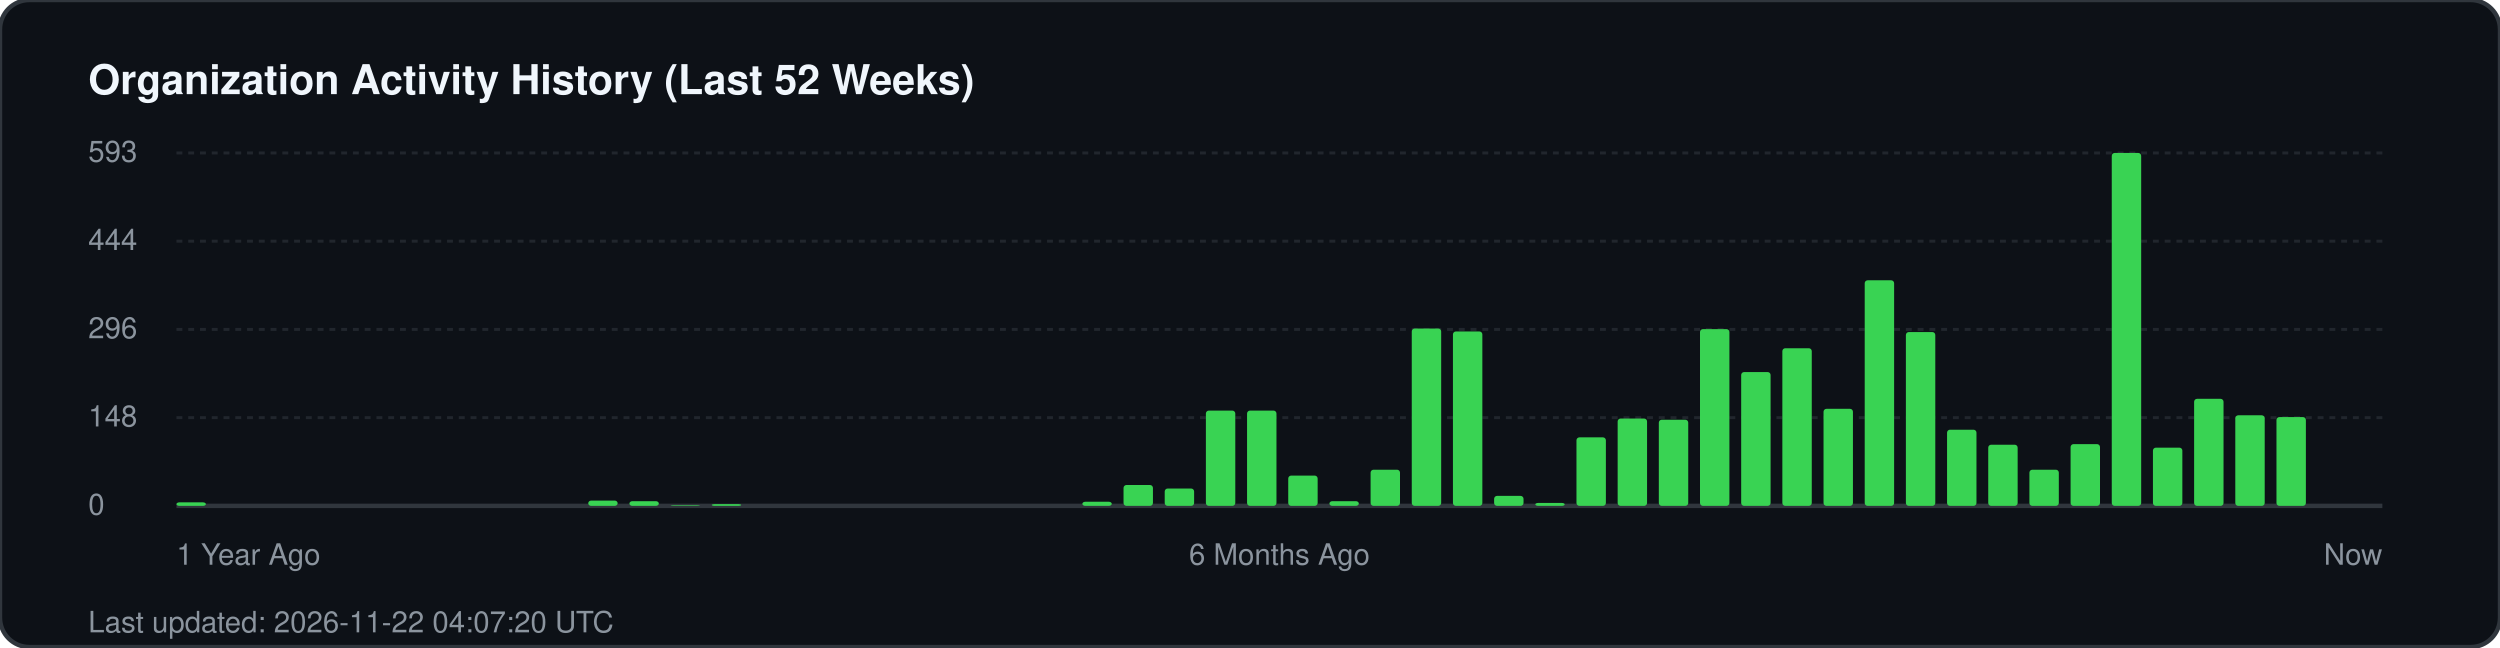
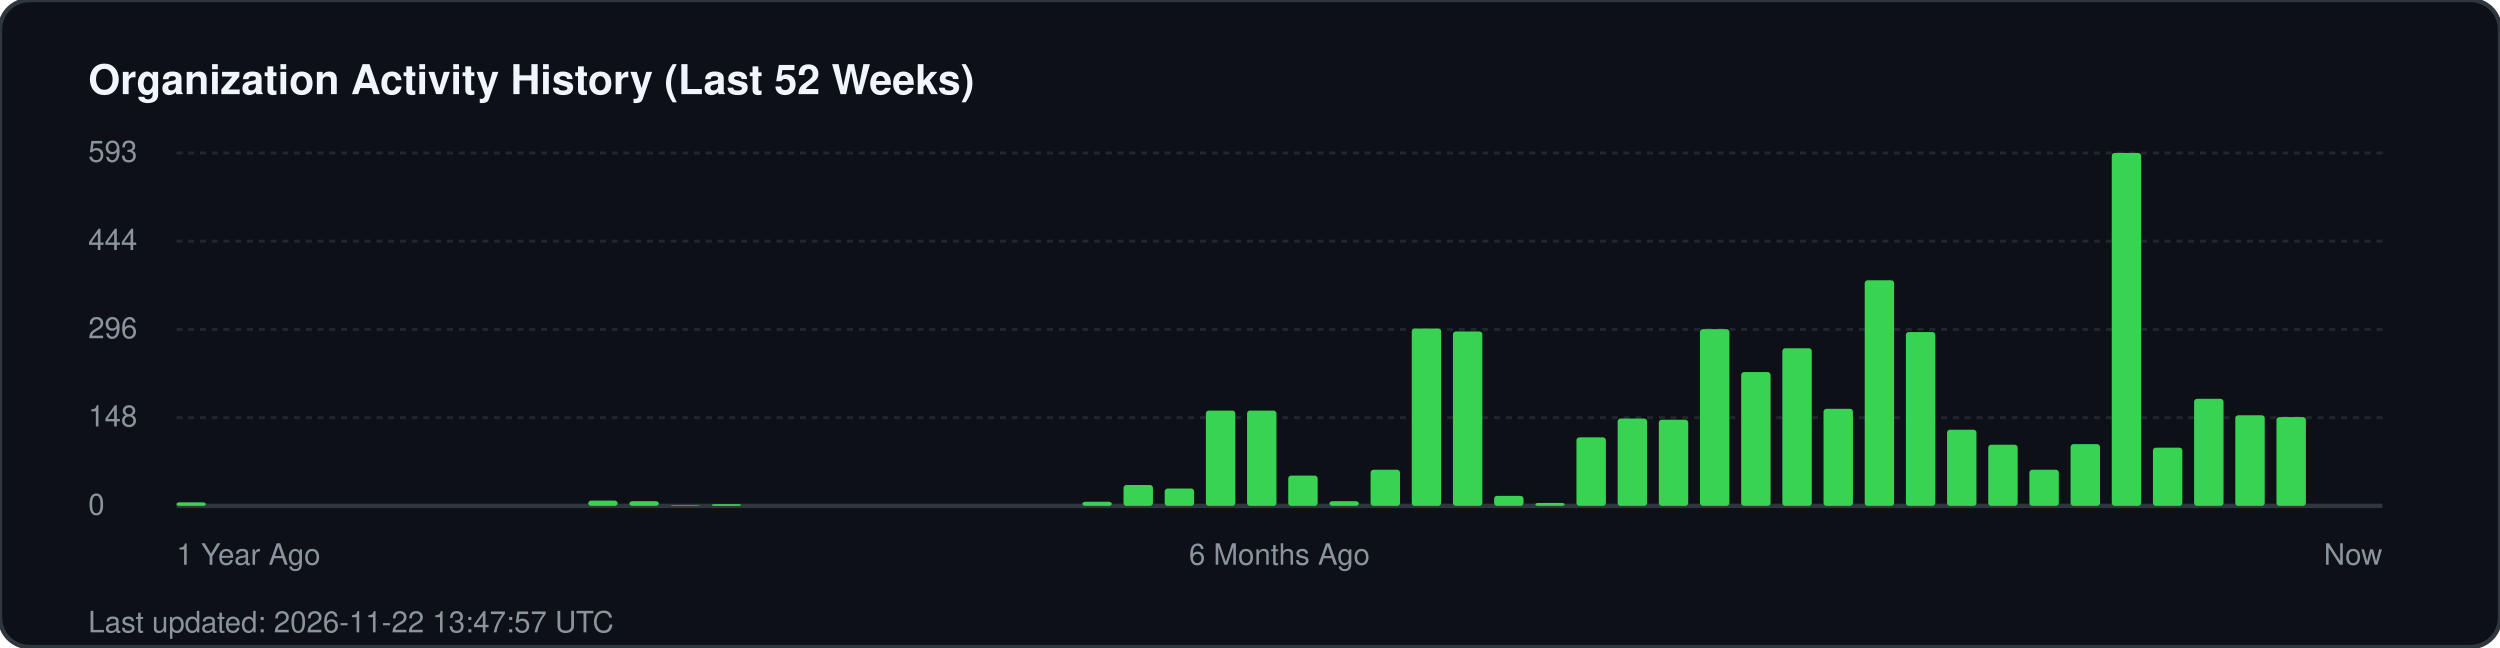
<svg xmlns="http://www.w3.org/2000/svg" width="850" height="220" viewBox="0 0 850 220" fill="none">
  <rect width="850" height="220" rx="10" fill="#0d1117" stroke="#30363d" stroke-width="1.5" />
  <text x="30" y="32" fill="#f0f6fc" font-family="-apple-system, BlinkMacSystemFont, 'Segoe UI', Helvetica, Arial, sans-serif" font-size="14" font-weight="700">Organization Activity History (Last 52 Weeks)</text>
  <g fill="#8b949e" font-family="-apple-system, BlinkMacSystemFont, 'Segoe UI', Helvetica, Arial, sans-serif" font-size="10">
    <text x="30" y="55">593</text>
    <line x1="60" y1="52" x2="810" y2="52" stroke="#21262d" stroke-width="1" stroke-dasharray="2 2" />
    <text x="30" y="85">444</text>
    <line x1="60" y1="82" x2="810" y2="82" stroke="#21262d" stroke-width="1" stroke-dasharray="2 2" />
    <text x="30" y="115">296</text>
    <line x1="60" y1="112" x2="810" y2="112" stroke="#21262d" stroke-width="1" stroke-dasharray="2 2" />
    <text x="30" y="145">148</text>
    <line x1="60" y1="142" x2="810" y2="142" stroke="#21262d" stroke-width="1" stroke-dasharray="2 2" />
    <text x="30" y="175">0</text>
    <line x1="60" y1="172" x2="810" y2="172" stroke="#30363d" stroke-width="1.5" />
  </g>
  <g transform="translate(60, 0)">
    <rect x="0.0" y="170.8" width="10" height="1.2" fill="#39d353" rx="1" />
    <rect x="140.0" y="170.2" width="10" height="1.8" fill="#39d353" rx="1" />
    <rect x="154.0" y="170.4" width="10" height="1.6" fill="#39d353" rx="1" />
    <rect x="168.0" y="171.8" width="10" height="0.2" fill="#39d353" rx="1" />
    <rect x="182.0" y="171.4" width="10" height="0.6" fill="#39d353" rx="1" />
    <rect x="308.0" y="170.6" width="10" height="1.4" fill="#39d353" rx="1" />
    <rect x="322.0" y="164.9" width="10" height="7.1" fill="#39d353" rx="1" />
    <rect x="336.0" y="166.1" width="10" height="5.9" fill="#39d353" rx="1" />
    <rect x="350.0" y="139.6" width="10" height="32.4" fill="#39d353" rx="1" />
    <rect x="364.0" y="139.6" width="10" height="32.4" fill="#39d353" rx="1" />
    <rect x="378.0" y="161.7" width="10" height="10.3" fill="#39d353" rx="1" />
    <rect x="392.0" y="170.4" width="10" height="1.6" fill="#39d353" rx="1" />
    <rect x="406.0" y="159.7" width="10" height="12.3" fill="#39d353" rx="1" />
    <rect x="420.0" y="111.7" width="10" height="60.3" fill="#39d353" rx="1" />
    <rect x="434.0" y="112.7" width="10" height="59.3" fill="#39d353" rx="1" />
    <rect x="448.0" y="168.6" width="10" height="3.4" fill="#39d353" rx="1" />
    <rect x="462.0" y="171.0" width="10" height="1.0" fill="#39d353" rx="1" />
    <rect x="476.0" y="148.7" width="10" height="23.3" fill="#39d353" rx="1" />
    <rect x="490.0" y="142.3" width="10" height="29.7" fill="#39d353" rx="1" />
    <rect x="504.0" y="142.7" width="10" height="29.3" fill="#39d353" rx="1" />
    <rect x="518.0" y="111.9" width="10" height="60.1" fill="#39d353" rx="1" />
    <rect x="532.0" y="126.5" width="10" height="45.5" fill="#39d353" rx="1" />
    <rect x="546.0" y="118.4" width="10" height="53.6" fill="#39d353" rx="1" />
    <rect x="560.0" y="139.0" width="10" height="33.0" fill="#39d353" rx="1" />
    <rect x="574.0" y="95.3" width="10" height="76.7" fill="#39d353" rx="1" />
    <rect x="588.0" y="112.9" width="10" height="59.1" fill="#39d353" rx="1" />
    <rect x="602.0" y="146.1" width="10" height="25.9" fill="#39d353" rx="1" />
    <rect x="616.0" y="151.2" width="10" height="20.8" fill="#39d353" rx="1" />
    <rect x="630.0" y="159.7" width="10" height="12.3" fill="#39d353" rx="1" />
    <rect x="644.0" y="151.0" width="10" height="21.0" fill="#39d353" rx="1" />
    <rect x="658.0" y="52.0" width="10" height="120.0" fill="#39d353" rx="1" />
    <rect x="672.0" y="152.2" width="10" height="19.8" fill="#39d353" rx="1" />
    <rect x="686.0" y="135.6" width="10" height="36.4" fill="#39d353" rx="1" />
    <rect x="700.0" y="141.2" width="10" height="30.8" fill="#39d353" rx="1" />
    <rect x="714.0" y="141.8" width="10" height="30.2" fill="#39d353" rx="1" />
  </g>
  <g transform="translate(60, 192)" fill="#8b949e" font-family="-apple-system, BlinkMacSystemFont, 'Segoe UI', Helvetica, Arial, sans-serif" font-size="10">
    <text x="0">1 Year Ago</text>
    <text x="375" text-anchor="middle">6 Months Ago</text>
    <text x="750" text-anchor="end">Now</text>
  </g>
-   <text x="30" y="215" fill="#8b949e" font-family="-apple-system, BlinkMacSystemFont, 'Segoe UI', Helvetica, Arial, sans-serif" font-size="10">Last updated: 2026-11-22 04:07:20 UTC</text>
+   <text x="30" y="215" fill="#8b949e" font-family="-apple-system, BlinkMacSystemFont, 'Segoe UI', Helvetica, Arial, sans-serif" font-size="10">Last updated: 2026-11-22 13:47:57 UTC</text>
</svg>
